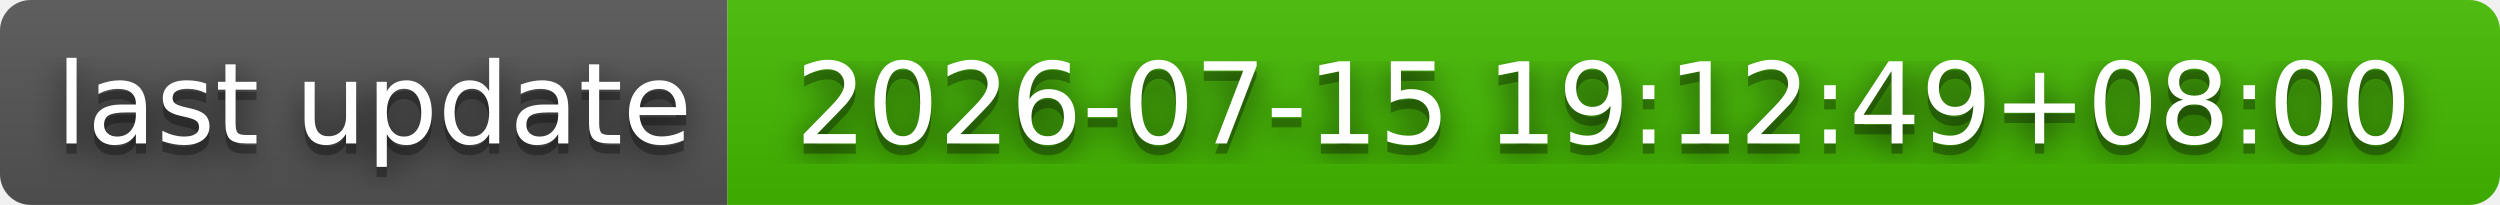
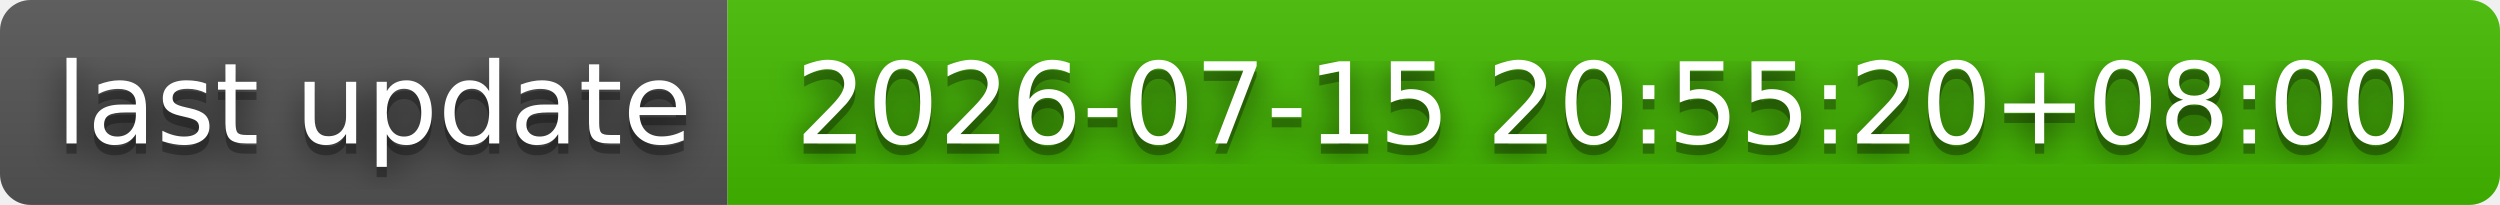
- <svg xmlns="http://www.w3.org/2000/svg" width="244" height="20" role="img" aria-label="last update: 2026-07-15 19:12:49+08:00">
+ <svg xmlns="http://www.w3.org/2000/svg" width="244" height="20" role="img" aria-label="last update: 2026-07-15 20:55:20+08:00">
  <filter id="blur">
    <feGaussianBlur stdDeviation="16" />
  </filter>
  <linearGradient id="s" x2="0" y2="100%">
    <stop offset="0" stop-color="#bbb" stop-opacity=".1" />
    <stop offset="1" stop-opacity=".1" />
  </linearGradient>
  <clipPath id="r">
    <rect width="244" height="20" rx="3" />
  </clipPath>
  <g clip-path="url(#r)">
    <rect width="71" height="20" fill="#555" />
    <rect x="71" width="173" height="20" fill="#4b0" />
    <rect width="244" height="20" fill="url(#s)" />
  </g>
  <g fill="#fff" text-anchor="middle" font-family="Verdana,Geneva,DejaVu Sans,sans-serif" text-rendering="geometricPrecision" font-size="110">
    <g transform="scale(.1)">
      <g aria-hidden="true" fill="#010101">
        <text x="365" y="150" fill-opacity=".8" filter="url(#blur)" textLength="610">last update</text>
        <text x="365" y="150" fill-opacity=".3" textLength="610">last update</text>
      </g>
      <text x="365" y="140" textLength="610">last update</text>
    </g>
    <g transform="scale(.1)">
      <g aria-hidden="true" fill="#010101">
-         <text x="1565" y="150" fill-opacity=".8" filter="url(#blur)" textLength="1630">2026-07-15 19:12:49+08:00</text>
-         <text x="1565" y="150" fill-opacity=".3" textLength="1630">2026-07-15 19:12:49+08:00</text>
+         <text x="1565" y="150" fill-opacity=".8" filter="url(#blur)" textLength="1630">2026-07-15 20:55:20+08:00</text>
+         <text x="1565" y="150" fill-opacity=".3" textLength="1630">2026-07-15 20:55:20+08:00</text>
      </g>
-       <text x="1565" y="140" textLength="1630">2026-07-15 19:12:49+08:00</text>
+       <text x="1565" y="140" textLength="1630">2026-07-15 20:55:20+08:00</text>
    </g>
  </g>
</svg>
